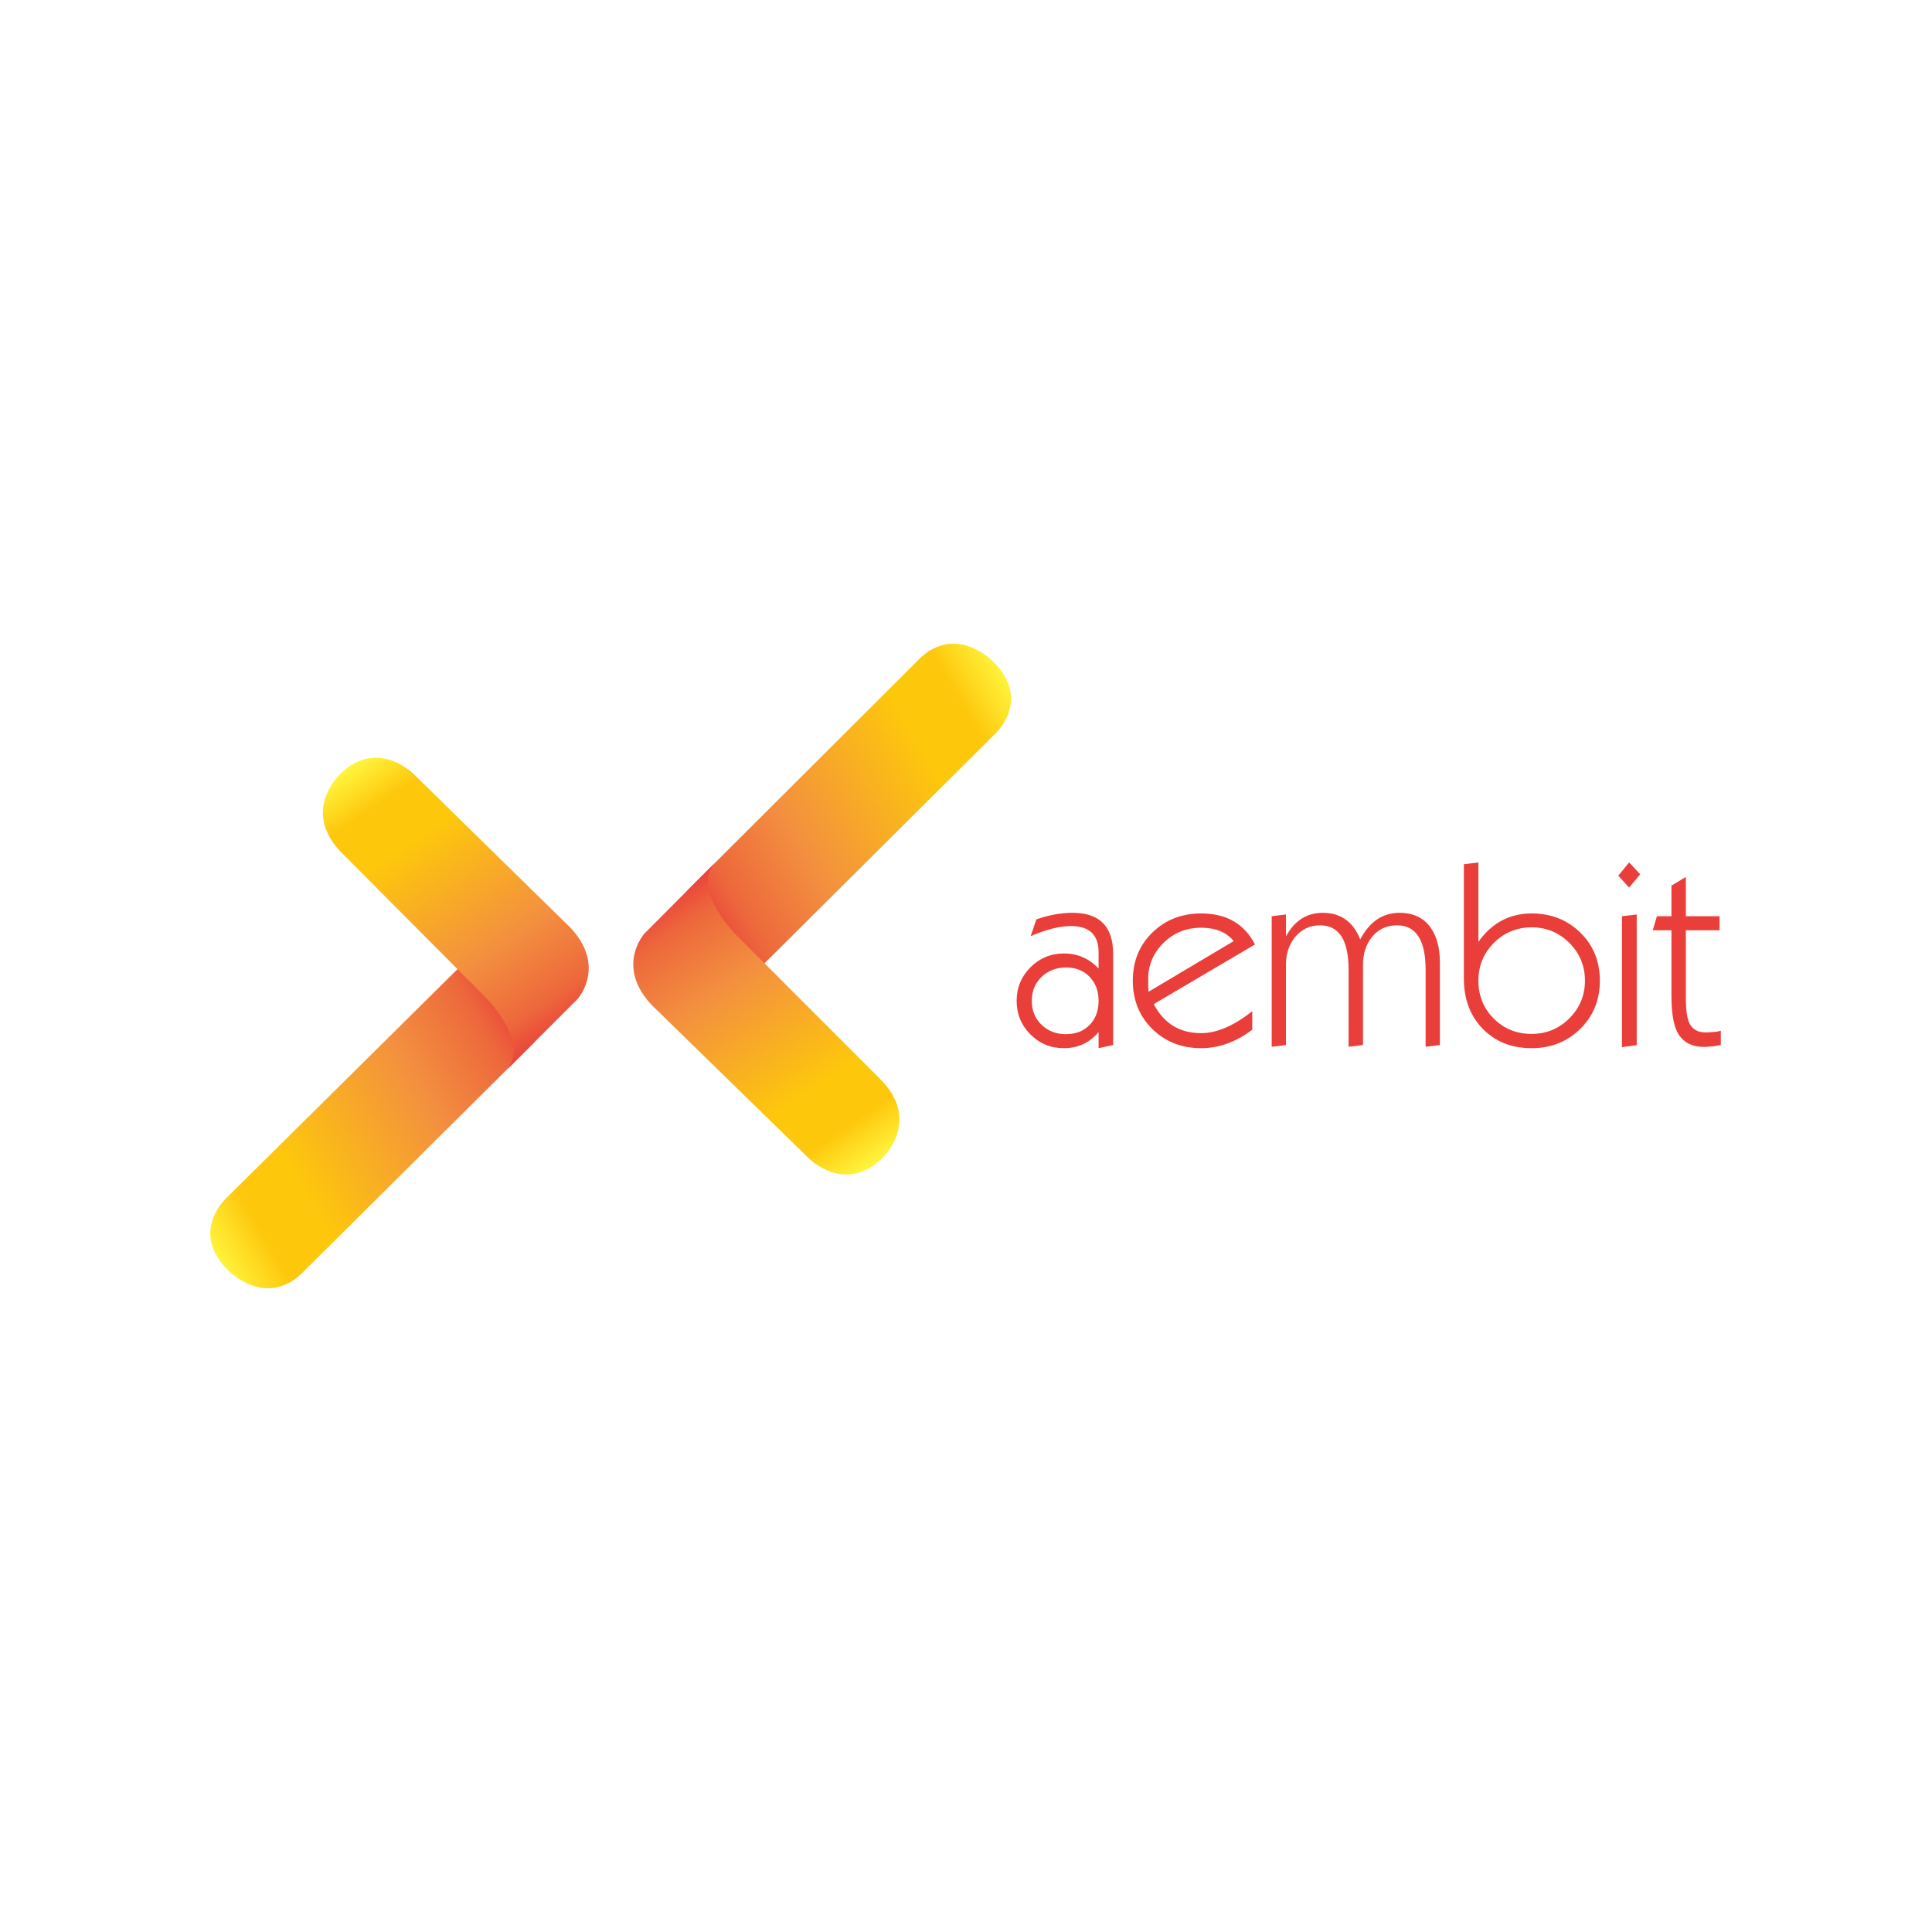
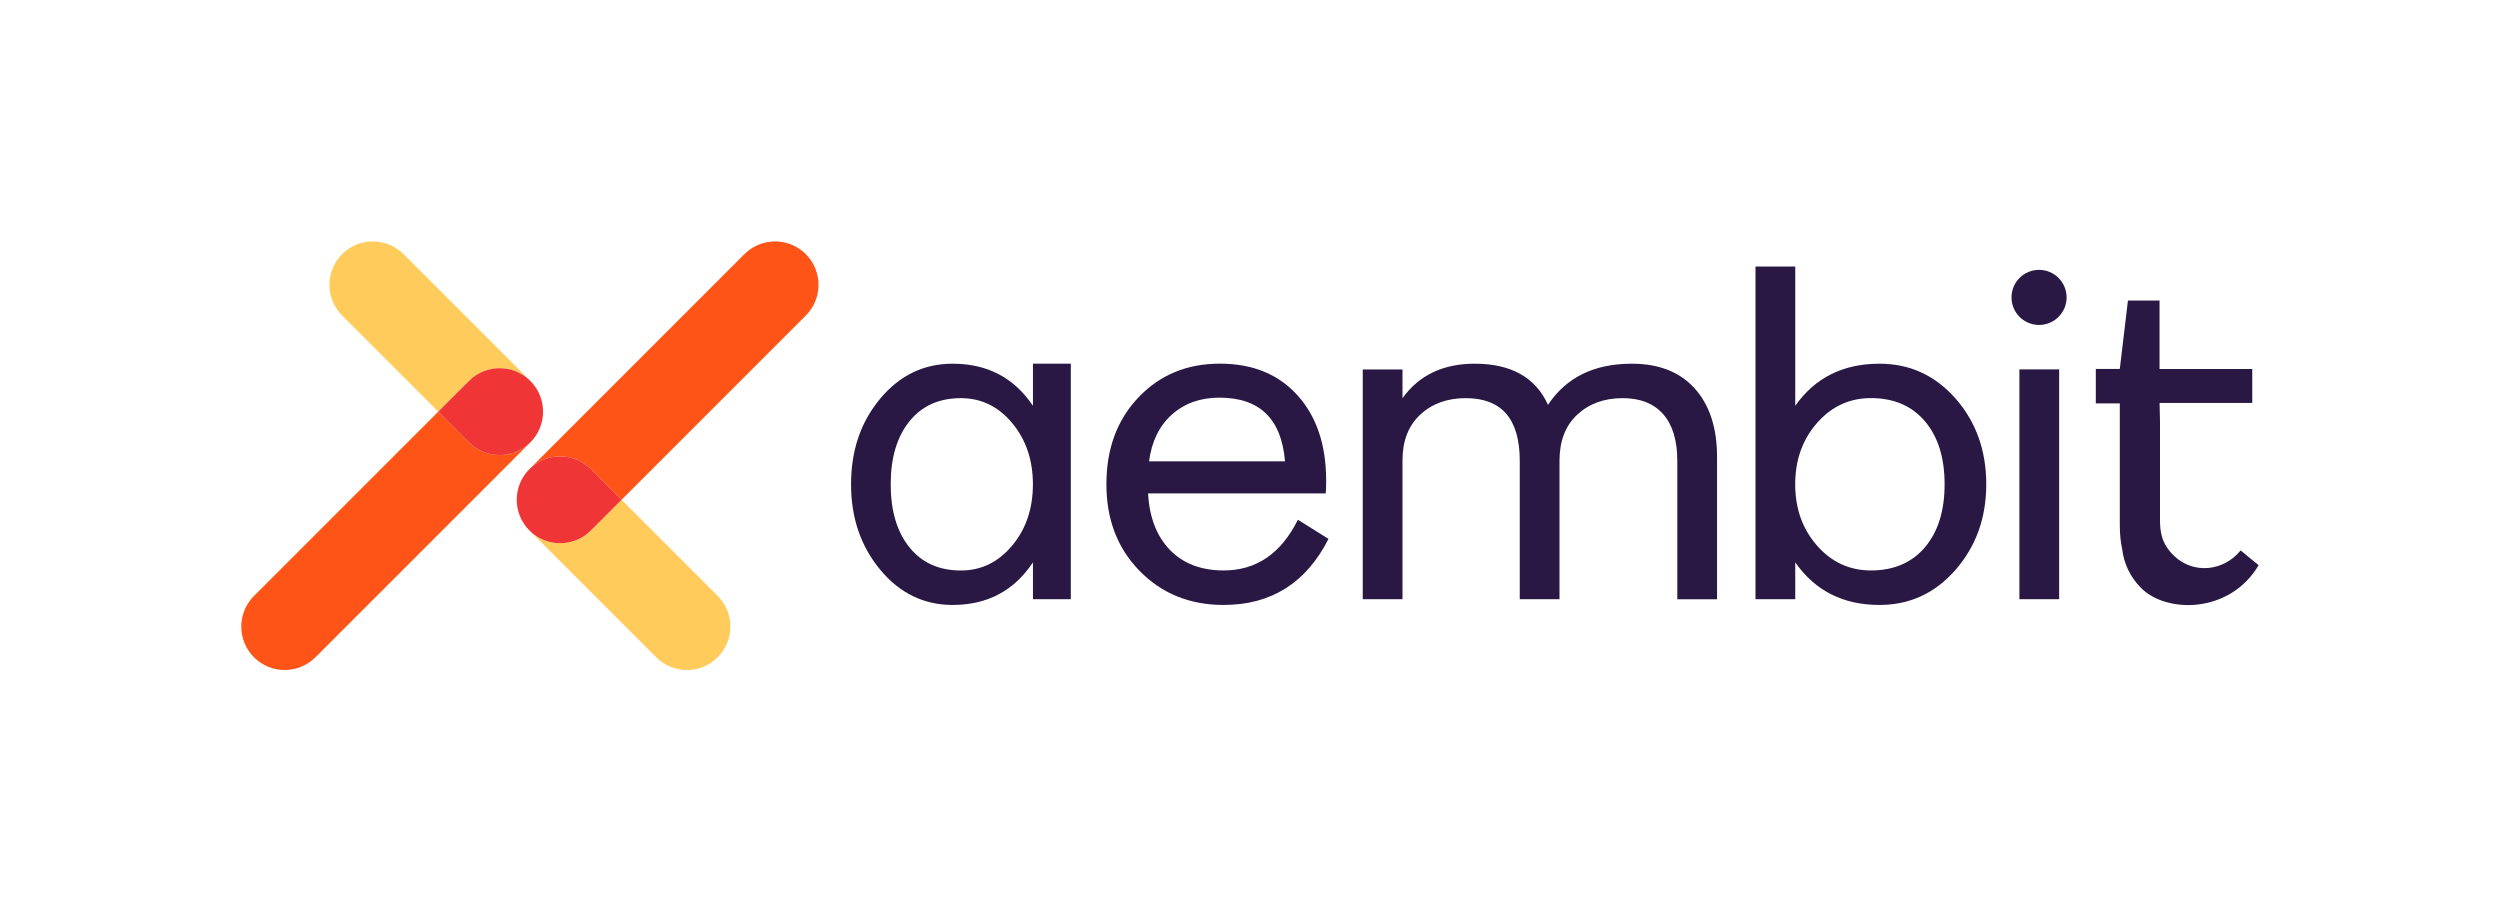
- <svg xmlns="http://www.w3.org/2000/svg" style="isolation:isolate" viewBox="0 0 1365.333 1365.333" width="1365.333pt" height="1365.333pt">
-   <defs>
-     <clipPath id="_clipPath_G7MS5Hsp4BikFjALVlMyFfrWUpBxXe4v">
-       <rect width="1365.333" height="1365.333" />
-     </clipPath>
-   </defs>
-   <g clip-path="url(#_clipPath_G7MS5Hsp4BikFjALVlMyFfrWUpBxXe4v)">
-     <g opacity="0">
-       <path d=" M 0 1365.333 L 1365.333 1365.333 L 1365.333 0 L 0 0 L 0 1365.333 Z " fill="rgb(255,255,255)" />
-     </g>
+ <svg xmlns="http://www.w3.org/2000/svg" version="1.1" id="logo" x="0px" y="0px" viewBox="0 0 500 182.26" style="enable-background:new 0 0 500 182.26;" xml:space="preserve">
+   <style type="text/css">
+ 	.st0{fill:#FF5417;}
+ 	.st1{fill:#FFCC5B;}
+ 	.st2{fill:#EF3535;}
+ 	.st3{fill:#291843;}
+ </style>
+   <g>
    <g>
      <g>
-         <g>
-           <g>
-             <linearGradient id="_lgradient_0" x1="-0.033" y1="0.191" x2="1.001" y2="0.788" gradientTransform="matrix(229.45,0,0,-229.752,148.62,910.452)" gradientUnits="userSpaceOnUse">
-               <stop offset="0%" stop-opacity="1" style="stop-color:rgb(255,243,59)" />
-               <stop offset="13.313%" stop-opacity="1" style="stop-color:rgb(253,199,12)" />
-               <stop offset="28.09%" stop-opacity="1" style="stop-color:rgb(253,199,12)" />
-               <stop offset="66.854%" stop-opacity="1" style="stop-color:rgb(243,144,63)" />
-               <stop offset="88.764%" stop-opacity="1" style="stop-color:rgb(237,104,60)" />
-               <stop offset="100%" stop-opacity="1" style="stop-color:rgb(233,62,58)" />
-               <stop offset="100%" stop-opacity="1" style="stop-color:rgb(233,62,58)" />
-             </linearGradient>
-             <path d=" M 323.305 684.893 L 161.156 845.48 C 161.156 845.48 132.951 869.552 161.156 897.687 L 161.156 897.687 C 161.156 897.687 186.825 924.581 212.84 900.296 L 212.84 900.296 L 378.071 736.109 C 378.071 736.109 360.62 680.705 335.309 680.7 L 335.309 680.7 C 331.476 680.699 327.467 681.968 323.305 684.893" fill="url(#_lgradient_0)" />
-           </g>
-         </g>
+         <path class="st0" d="M118.17,93.82l6.14,6.14l36.85-36.85c3.39-3.39,3.39-8.89,0-12.28c-3.39-3.39-8.89-3.39-12.28,0     l-42.99,42.99C109.28,90.43,114.77,90.43,118.17,93.82z" />
+         <path class="st1" d="M143.53,131.46c3.39-3.39,3.39-8.89,0-12.28l-19.22-19.22l-6.14,6.14c-3.39,3.39-8.89,3.39-12.28,0     l25.36,25.36C134.63,134.85,140.13,134.85,143.53,131.46z" />
+         <path class="st2" d="M118.17,106.1l6.14-6.14l-6.14-6.14c-3.39-3.39-8.89-3.39-12.28,0s-3.39,8.89,0,12.28     S114.77,109.49,118.17,106.1z" />
+       </g>
+       <g>
+         <path class="st0" d="M93.79,88.47l-6.14-6.14L50.8,119.18c-3.39,3.39-3.39,8.89,0,12.28c3.39,3.39,8.89,3.39,12.28,0l42.99-42.99     C102.68,91.86,97.18,91.86,93.79,88.47z" />
+         <path class="st1" d="M68.43,50.83c-3.39,3.39-3.39,8.89,0,12.28l19.22,19.22l6.14-6.14c3.39-3.39,8.89-3.39,12.28,0L80.71,50.83     C77.32,47.44,71.82,47.44,68.43,50.83z" />
+         <path class="st2" d="M93.79,76.19l-6.14,6.14l6.14,6.14c3.39,3.39,8.89,3.39,12.28,0s3.39-8.89,0-12.28S97.18,72.79,93.79,76.19z     " />
      </g>
    </g>
    <g>
-       <g>
-         <g>
-           <g>
-             <linearGradient id="_lgradient_1" x1="0.198" y1="1.021" x2="0.771" y2="0.029" gradientTransform="matrix(187.857,0,0,-220.191,228.193,755.687)" gradientUnits="userSpaceOnUse">
-               <stop offset="0%" stop-opacity="1" style="stop-color:rgb(255,243,59)" />
-               <stop offset="13.313%" stop-opacity="1" style="stop-color:rgb(253,199,12)" />
-               <stop offset="28.09%" stop-opacity="1" style="stop-color:rgb(253,199,12)" />
-               <stop offset="66.854%" stop-opacity="1" style="stop-color:rgb(243,144,63)" />
-               <stop offset="88.764%" stop-opacity="1" style="stop-color:rgb(237,104,60)" />
-               <stop offset="100%" stop-opacity="1" style="stop-color:rgb(233,62,58)" />
-               <stop offset="100%" stop-opacity="1" style="stop-color:rgb(233,62,58)" />
-             </linearGradient>
-             <path d=" M 240.509 546.865 C 240.509 546.865 211.455 573.568 242.597 603.769 L 242.597 603.769 L 343.353 705.048 C 343.353 705.048 374.677 736.371 358.493 755.687 L 358.493 755.687 L 408.089 706.092 C 408.089 706.092 431.189 680.7 398.692 651.276 L 398.692 651.276 L 292.193 546.865 C 292.193 546.865 280.936 535.497 265.624 535.496 L 265.624 535.496 C 257.967 535.496 249.297 538.337 240.509 546.865 Z " fill="url(#_lgradient_1)" />
-           </g>
-         </g>
-       </g>
-     </g>
-     <g>
-       <g>
-         <g>
-           <g>
-             <linearGradient id="_lgradient_2" x1="1.033" y1="0.81" x2="-0" y2="0.21" gradientTransform="matrix(229.146,0,0,-230.077,485.388,684.959)" gradientUnits="userSpaceOnUse">
-               <stop offset="0%" stop-opacity="1" style="stop-color:rgb(255,243,59)" />
-               <stop offset="13.313%" stop-opacity="1" style="stop-color:rgb(253,199,12)" />
-               <stop offset="28.09%" stop-opacity="1" style="stop-color:rgb(253,199,12)" />
-               <stop offset="66.854%" stop-opacity="1" style="stop-color:rgb(243,144,63)" />
-               <stop offset="88.764%" stop-opacity="1" style="stop-color:rgb(237,104,60)" />
-               <stop offset="100%" stop-opacity="1" style="stop-color:rgb(233,62,58)" />
-               <stop offset="100%" stop-opacity="1" style="stop-color:rgb(233,62,58)" />
-             </linearGradient>
-             <path d=" M 650.251 465.089 L 485.388 629.644 C 485.388 629.644 508.683 703.049 540.268 680.737 L 540.268 680.737 L 702.056 519.791 C 702.056 519.791 730.209 495.655 701.94 467.584 L 701.94 467.584 C 701.94 467.584 689.76 454.883 673.709 454.881 L 673.709 454.881 C 666.428 454.88 658.352 457.492 650.251 465.089" fill="url(#_lgradient_2)" />
-           </g>
-         </g>
-       </g>
-     </g>
-     <g>
-       <g>
-         <g>
-           <g>
-             <linearGradient id="_lgradient_3" x1="0.803" y1="-0.021" x2="0.227" y2="0.97" gradientTransform="matrix(188.102,0,0,-219.983,447.523,830.007)" gradientUnits="userSpaceOnUse">
-               <stop offset="0%" stop-opacity="1" style="stop-color:rgb(255,243,59)" />
-               <stop offset="13.313%" stop-opacity="1" style="stop-color:rgb(253,199,12)" />
-               <stop offset="28.09%" stop-opacity="1" style="stop-color:rgb(253,199,12)" />
-               <stop offset="66.854%" stop-opacity="1" style="stop-color:rgb(243,144,63)" />
-               <stop offset="88.764%" stop-opacity="1" style="stop-color:rgb(237,104,60)" />
-               <stop offset="100%" stop-opacity="1" style="stop-color:rgb(233,62,58)" />
-               <stop offset="100%" stop-opacity="1" style="stop-color:rgb(233,62,58)" />
-             </linearGradient>
-             <path d=" M 455.436 659.729 C 455.436 659.729 432.392 685.172 464.956 714.524 L 464.956 714.524 L 571.688 818.697 C 571.688 818.697 597.068 844.22 623.371 818.583 L 623.371 818.583 C 623.371 818.583 652.365 791.812 621.156 761.683 L 621.156 761.683 L 520.173 660.629 C 520.173 660.629 488.78 629.376 504.92 610.024 L 504.92 610.024 L 455.436 659.729 Z " fill="url(#_lgradient_3)" />
-           </g>
-         </g>
-       </g>
-     </g>
-     <g>
-       <clipPath id="_clipPath_dnQRxFbzvdTLVYTWYXSkNZdgd5ml4Y78">
-         <path d=" M 0 0 L 1365.333 0 L 1365.333 1365.333 L 0 1365.333 L 0 0 Z " fill="rgb(255,255,255)" />
-       </clipPath>
-       <g clip-path="url(#_clipPath_dnQRxFbzvdTLVYTWYXSkNZdgd5ml4Y78)">
-         <g>
-           <g>
-             <path d=" M 729.168 707.277 C 729.168 714.119 731.453 719.755 736.024 724.187 C 740.595 728.619 746.325 730.835 753.213 730.835 C 760.219 730.835 765.829 728.663 770.045 724.32 C 774.261 719.979 776.369 714.297 776.369 707.277 C 776.369 700.377 774.261 694.727 770.045 690.324 C 765.829 685.923 760.279 683.721 753.392 683.721 C 746.504 683.721 740.745 685.923 736.113 690.324 C 731.481 694.727 729.168 700.377 729.168 707.277 Z  M 776.369 729.407 C 769.885 736.963 761.736 740.739 751.92 740.739 C 742.581 740.739 734.669 737.497 728.187 731.013 C 721.701 724.529 718.46 716.617 718.46 707.277 C 718.46 697.997 721.716 690.101 728.231 683.587 C 734.745 677.073 742.64 673.816 751.92 673.816 C 761.497 673.816 769.647 677.356 776.369 684.435 L 776.369 672.924 C 776.369 660.611 769.856 654.453 756.828 654.453 C 748.799 654.453 739.308 656.833 728.364 661.592 L 732.38 649.724 C 741.303 646.632 749.808 645.084 757.9 645.084 C 777.052 645.084 786.631 654.721 786.631 673.995 L 786.631 738.508 L 776.369 740.739 L 776.369 729.407 Z " fill="rgb(233,62,58)" />
-           </g>
-           <g>
-             <path d=" M 811.704 700.853 L 871.844 665.073 C 866.736 658.767 859.074 655.613 848.856 655.613 C 838.403 655.613 829.554 659.175 822.306 666.299 C 814.822 673.662 811.198 682.507 811.436 692.838 L 811.436 697.202 L 811.704 700.853 Z  M 884.96 727.711 C 873.42 736.397 861.374 740.738 848.824 740.738 C 835.022 740.738 823.527 736.218 814.338 727.175 C 805.146 718.134 800.551 706.742 800.551 693.001 C 800.551 679.319 805.163 667.987 814.387 659.005 C 823.611 650.022 835.096 645.53 848.843 645.53 C 866.695 645.53 879.372 652.838 886.87 667.449 L 815.354 709.583 C 822.492 723.274 833.647 730.119 848.819 730.119 C 859.884 730.119 871.931 724.945 884.96 714.595 L 884.96 727.711 Z " fill="rgb(233,62,58)" />
-           </g>
-           <g>
-             <path d=" M 898.703 739.757 L 898.703 647.494 L 908.786 646.245 L 908.786 661.77 C 914.792 650.647 923.45 645.085 934.751 645.085 C 947.48 645.085 956.314 651.362 961.252 663.913 C 967.855 651.362 977.104 645.085 989.003 645.085 C 998.818 645.085 1006.192 648.625 1011.131 655.702 C 1015.414 661.83 1017.556 670.01 1017.556 680.241 L 1017.556 738.507 L 1007.472 739.757 L 1007.472 685.327 C 1007.472 664.389 1000.722 653.918 987.218 653.918 C 979.842 653.918 973.892 656.745 969.372 662.395 C 965.268 667.63 963.215 674.054 963.215 681.669 L 963.215 738.507 L 953.043 739.757 L 953.043 685.327 C 953.043 664.389 946.32 653.918 932.878 653.918 C 925.562 653.918 919.612 656.774 915.031 662.483 C 910.867 667.719 908.786 674.114 908.786 681.669 L 908.786 738.507 L 898.703 739.757 Z " fill="rgb(233,62,58)" />
-           </g>
-           <g>
-             <path d=" M 1044.771 693.001 C 1044.771 703.649 1048.385 712.587 1055.612 719.813 C 1062.84 727.041 1071.777 730.656 1082.425 730.656 C 1092.835 730.656 1101.713 726.983 1109.061 719.636 C 1116.407 712.291 1120.08 703.412 1120.08 693.001 C 1120.08 682.592 1116.407 673.713 1109.061 666.365 C 1101.713 659.02 1092.835 655.345 1082.425 655.345 C 1071.956 655.345 1063.063 659.004 1055.745 666.321 C 1048.429 673.637 1044.771 682.532 1044.771 693.001 Z  M 1034.511 691.573 L 1034.511 610.731 L 1044.771 609.483 L 1044.771 665.608 C 1054.288 652.223 1066.84 645.531 1082.425 645.531 C 1096.107 645.531 1107.557 650.036 1116.779 659.049 C 1125.999 668.06 1130.609 679.38 1130.609 693.001 C 1130.609 706.624 1125.999 717.985 1116.779 727.085 C 1107.557 736.188 1096.107 740.739 1082.425 740.739 C 1068.149 740.739 1056.549 736.099 1047.627 726.819 C 1038.881 717.717 1034.511 705.971 1034.511 691.573 Z " fill="rgb(233,62,58)" />
-           </g>
-           <g>
-             <path d=" M 1146.224 740.025 L 1146.224 647.495 L 1156.664 646.245 L 1156.664 738.595 L 1146.224 740.025 Z  M 1143.609 618.883 L 1151.309 609.482 L 1159.12 617.829 L 1151.304 627.231 L 1143.609 618.883 Z " fill="rgb(233,62,58)" />
-           </g>
-           <g>
-             <path d=" M 1216.09 738.508 L 1210.915 739.4 L 1206.365 739.757 C 1205.53 739.815 1204.729 739.847 1203.954 739.847 C 1196.518 739.847 1190.867 737.259 1187.002 732.084 C 1183.134 726.908 1181.202 717.539 1181.202 703.977 L 1181.202 657.397 L 1167.997 657.397 L 1170.941 647.493 L 1181.202 647.493 L 1181.202 625.9 L 1191.374 619.744 L 1191.374 647.493 L 1215.198 647.493 L 1215.198 657.397 L 1191.374 657.397 L 1191.374 705.225 C 1191.374 715.1 1192.534 721.615 1194.854 724.767 C 1197.351 728.336 1201.367 729.941 1206.899 729.585 L 1211.005 729.317 C 1211.658 729.259 1212.461 729.169 1213.413 729.049 C 1214.603 728.753 1215.495 728.544 1216.09 728.425 L 1216.09 738.508 Z " fill="rgb(233,62,58)" />
-           </g>
-         </g>
-       </g>
+       <path class="st3" d="M244.75,114.09c-4.53,0-8.12-1.37-10.77-4.11c-2.65-2.75-4.11-6.51-4.36-11.3h35.52    c0.06-0.39,0.09-1.25,0.09-2.59c0-7.08-1.9-12.75-5.7-16.99c-3.8-4.24-8.98-6.37-15.56-6.37c-6.58,0-12,2.25-16.28,6.75    c-4.28,4.5-6.41,10.29-6.41,17.38c0,7.02,2.21,12.8,6.65,17.33c4.43,4.53,10.04,6.8,16.8,6.8c9.51,0,16.5-4.41,20.97-13.21    l-6.12-3.83C256.21,110.71,251.26,114.09,244.75,114.09z M234.36,82.93c2.52-2.26,5.7-3.4,9.53-3.4c8.04,0,12.41,4.24,13.11,12.73    h-27.19C230.33,88.31,231.84,85.2,234.36,82.93z" />
+       <path class="st3" d="M326.36,72.74c-7.53,0-13.12,2.74-16.76,8.23c-2.49-5.49-7.37-8.23-14.65-8.23c-6.32,0-11.13,2.29-14.45,6.89    v-5.74h-7.95v45.95h7.95V92.07c0-3.89,1.18-6.94,3.55-9.14c2.36-2.2,5.39-3.3,9.09-3.3c7.22,0,10.81,4.18,10.81,12.54v27.67h7.95    V92.17c0-3.96,1.18-7.04,3.55-9.24s5.39-3.3,9.09-3.3c3.51,0,6.21,1.07,8.1,3.21c1.88,2.14,2.82,5.25,2.82,9.34v27.67h7.95V91.4    c0-5.81-1.48-10.37-4.45-13.69C335.99,74.4,331.79,72.74,326.36,72.74z" />
+       <path class="st3" d="M375.9,72.74c-7.28,0-12.9,2.81-16.85,8.42V53.3h-7.95v66.54h7.95v-7.37c3.96,5.68,9.58,8.52,16.85,8.52    c6.06,0,11.13-2.35,15.22-7.04c4.09-4.69,6.13-10.39,6.13-17.09c0-6.77-2.04-12.48-6.13-17.14    C387.03,75.07,381.96,72.74,375.9,72.74z M384.99,109.45c-2.62,3.09-6.23,4.64-10.82,4.64c-4.27,0-7.86-1.66-10.77-4.98    c-2.91-3.32-4.36-7.4-4.36-12.25s1.45-8.94,4.36-12.26c2.91-3.32,6.5-4.98,10.77-4.98c4.6,0,8.2,1.55,10.82,4.64    c2.62,3.1,3.93,7.29,3.93,12.59C388.92,102.16,387.61,106.36,384.99,109.45z" />
+       <polygon class="st3" points="411.83,73.88 408.62,73.88 403.88,73.88 403.88,119.84 411.83,119.84 411.83,80.78   " />
+       <path class="st3" d="M176.05,79.72c-3.9,4.66-5.84,10.37-5.84,17.14c0,6.7,1.94,12.4,5.84,17.09c3.89,4.69,8.72,7.04,14.49,7.04    c6.93,0,12.28-2.84,16.05-8.52v7.37h7.57v-47.1h-7.57v8.42c-3.77-5.61-9.12-8.42-16.05-8.42    C184.76,72.74,179.93,75.07,176.05,79.72z M178.14,96.86c0-5.3,1.25-9.49,3.74-12.59c2.49-3.09,5.93-4.64,10.3-4.64    c4.07,0,7.49,1.66,10.25,4.98c2.77,3.32,4.15,7.41,4.15,12.26s-1.38,8.94-4.15,12.25c-2.77,3.32-6.19,4.98-10.25,4.98    c-4.38,0-7.81-1.55-10.3-4.64C179.39,106.36,178.14,102.16,178.14,96.86z" />
+       <circle class="st3" cx="407.81" cy="59.48" r="5.51" />
+       <path class="st3" d="M448.13,110.08c-3.4,4.19-9.43,4.81-13.31,1.1c-2.6-2.49-2.82-4.91-2.82-7.4v-0.73v-6.04V84.43l-0.08-3.74    l0-0.1h18.53V73.8h-18.54V60.1h-6.32l-1.63,13.69h-4.8v6.89h4.8v24.21c0,1.91,0.16,3.54,0.48,4.93c0.3,2.75,1.55,5.56,3.77,7.78    c5.12,5.12,17.76,5.16,23.52-4.56C450.68,112.15,449.35,111.13,448.13,110.08z" />
    </g>
  </g>
</svg>
